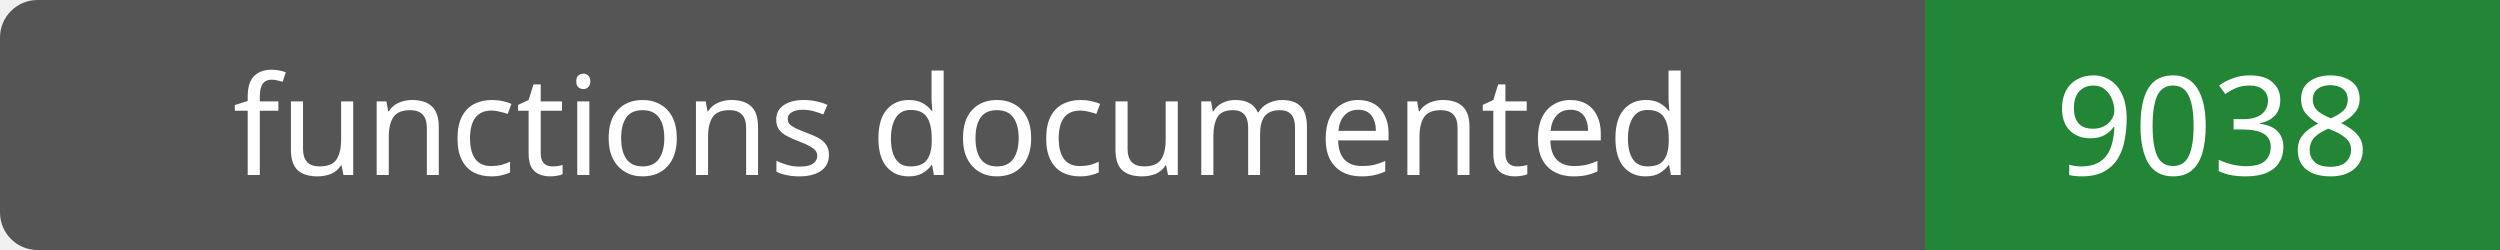
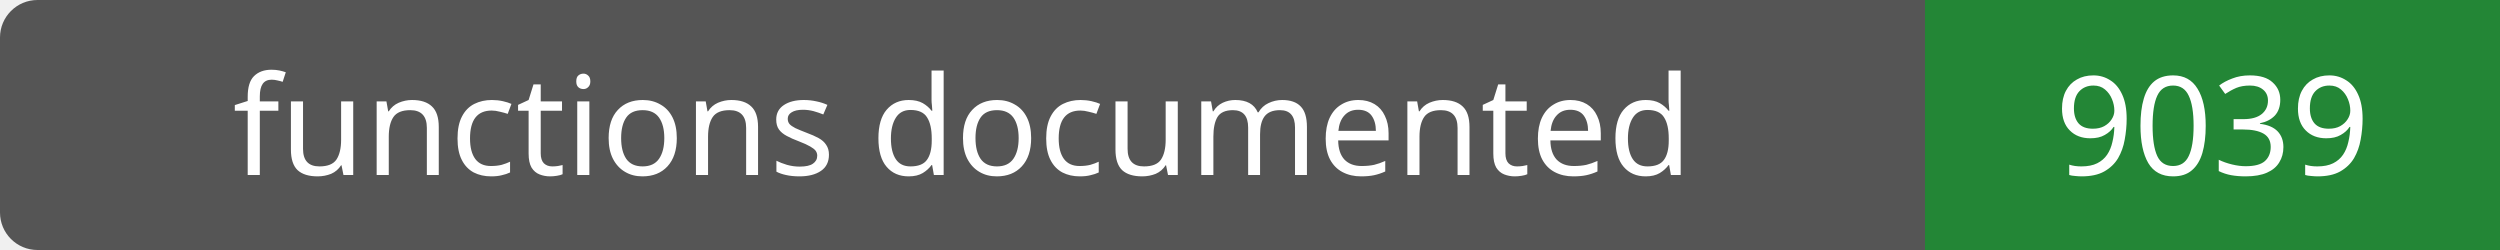
- <svg xmlns="http://www.w3.org/2000/svg" width="200" height="20" role="img" aria-label="functions documented: 9038">
+ <svg xmlns="http://www.w3.org/2000/svg" width="200" height="20" role="img" aria-label="functions documented: 9039">
  <rect width="200" height="20" rx="3" fill="#555" />
  <path fill="#238636" d="M154 0h46v20H154z" />
  <g fill="#fff" text-anchor="middle" font-family="Verdana,sans-serif" font-size="11">
    <text x="77.0" y="14">functions documented</text>
-     <text x="177.0" y="14">9038</text>
+     <text x="177.0" y="14">9039</text>
  </g>
</svg>
